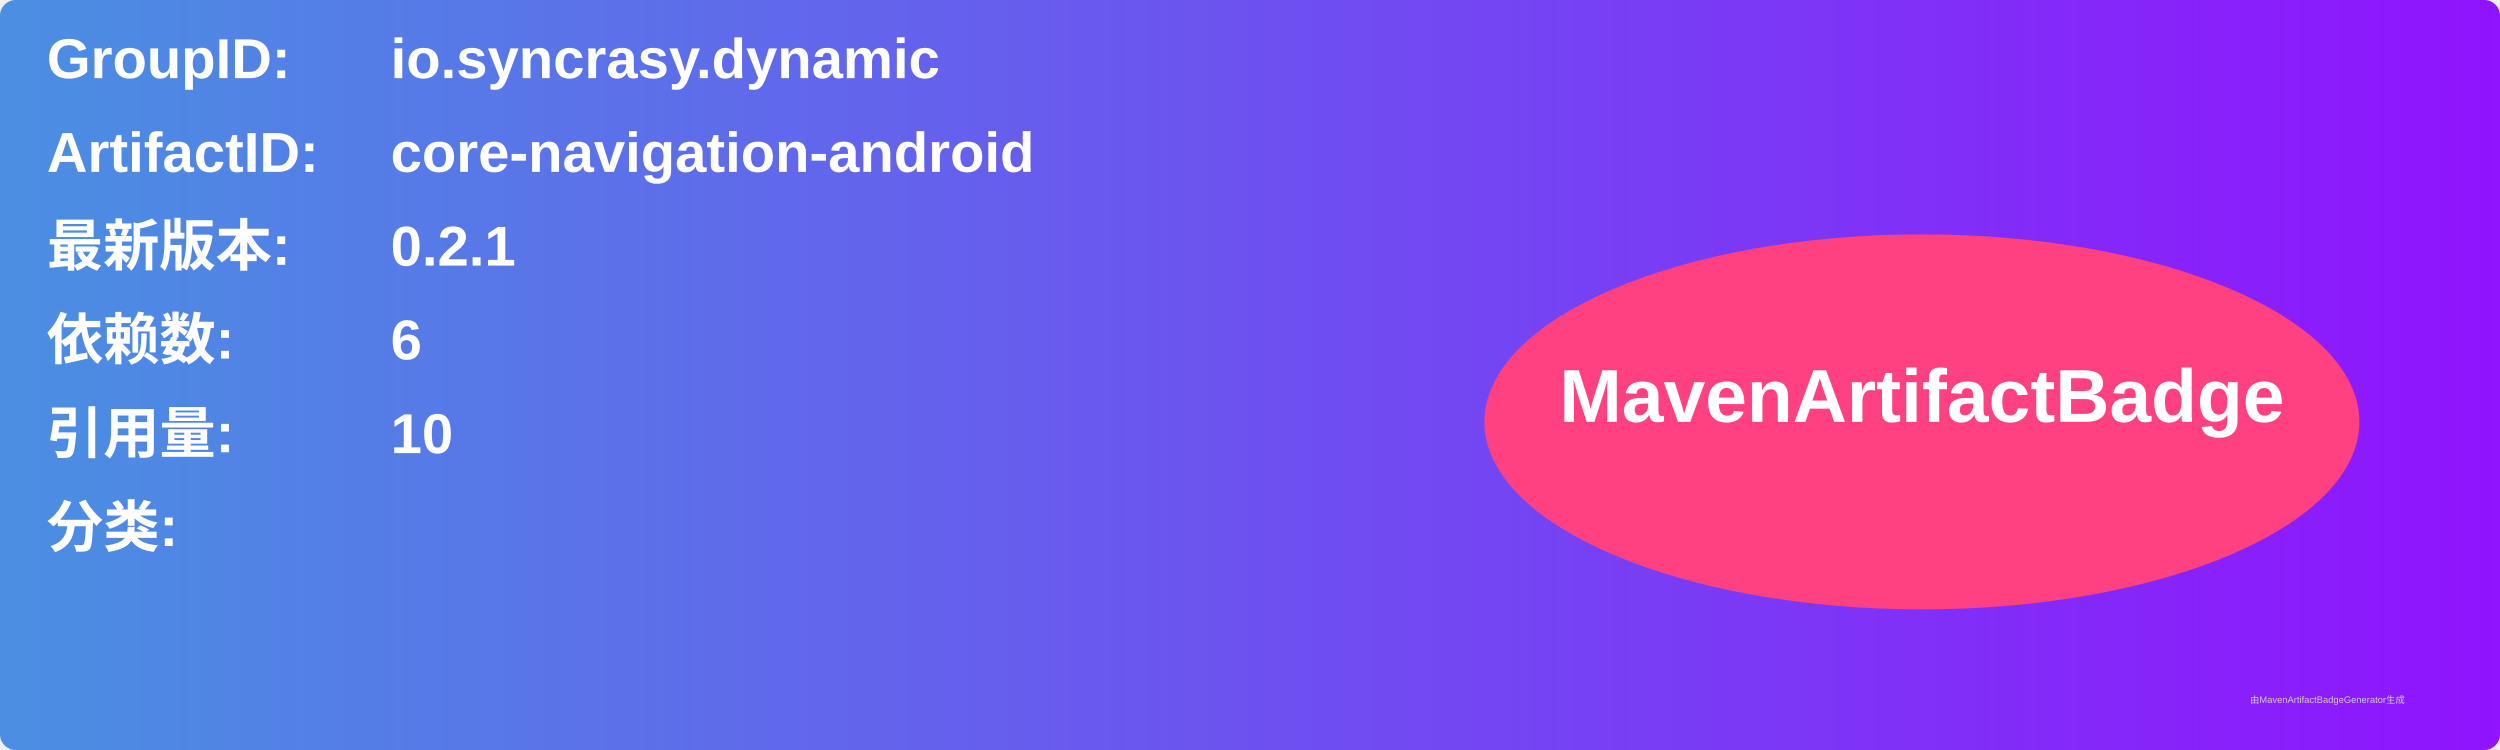
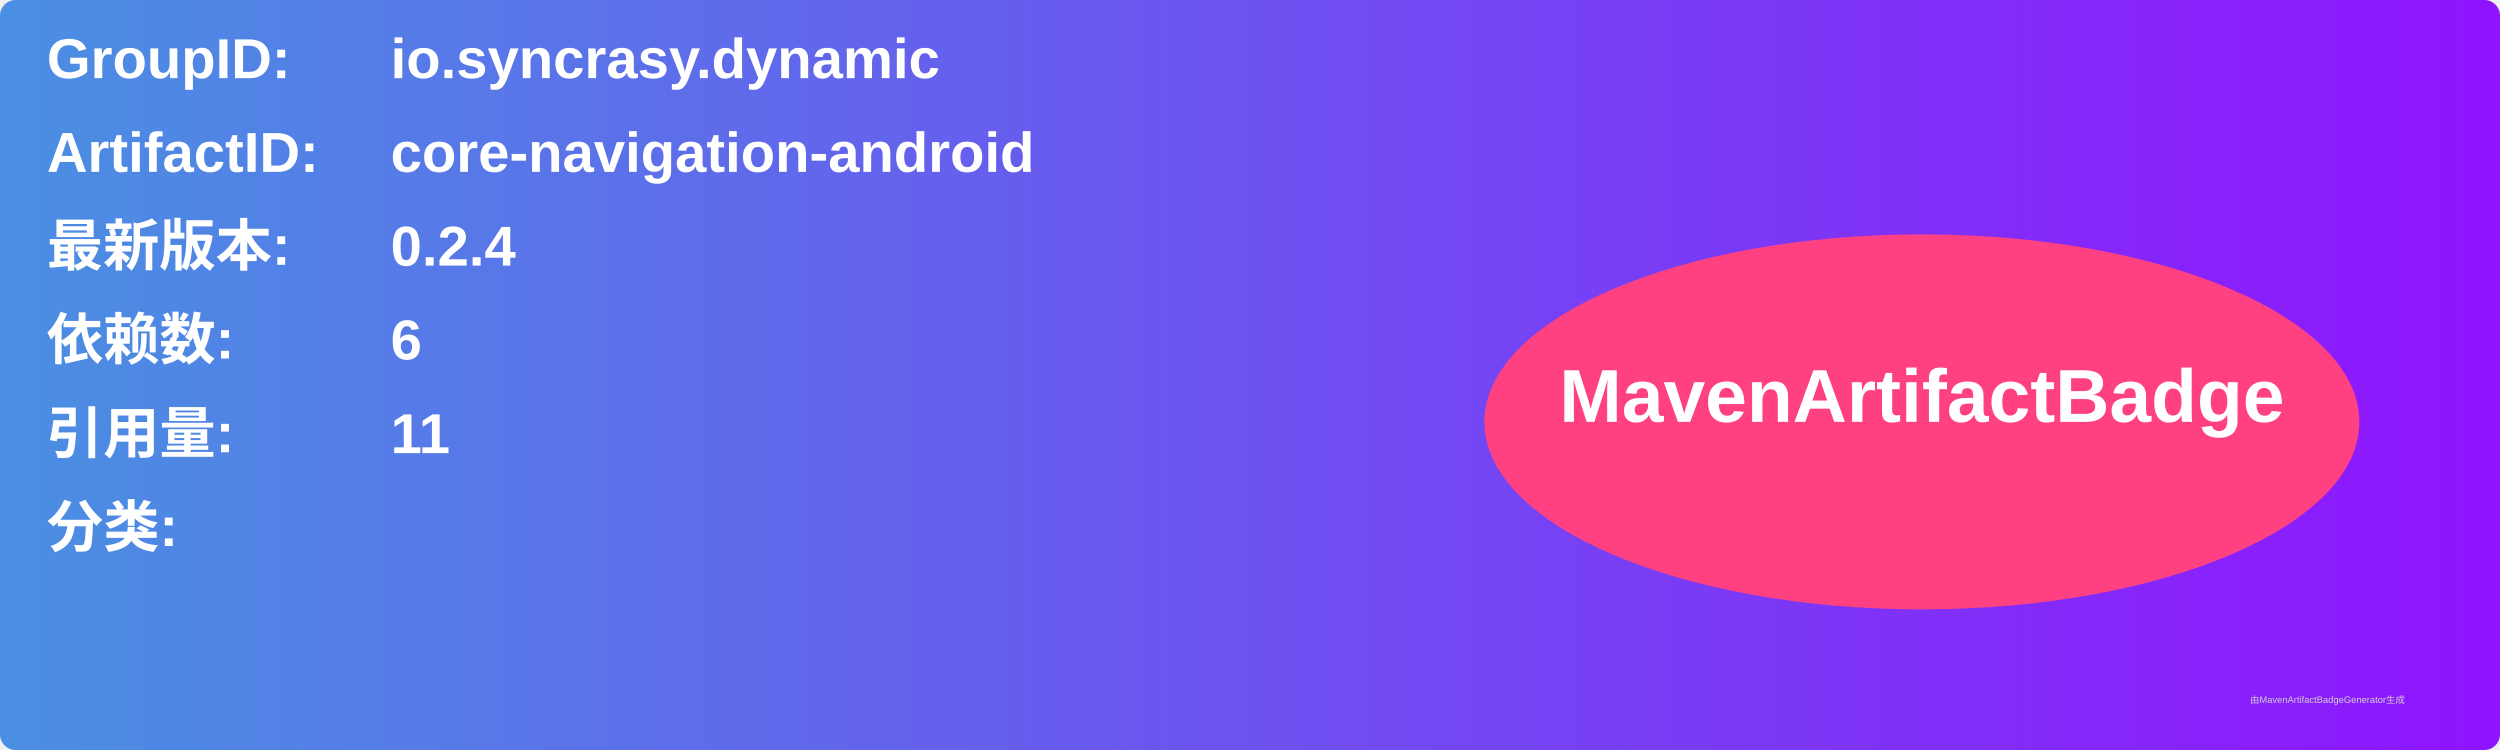
<svg xmlns="http://www.w3.org/2000/svg" width="800" height="240" viewBox="0 0 800 240">
  <linearGradient id="grad" x1="0%" y1="0%" x2="100%" y2="0%">
    <stop offset="0%" stop-color="#4a90e2" />
    <stop offset="100%" stop-color="#9013fe" />
  </linearGradient>
  <rect width="100%" height="100%" rx="5" ry="5" fill="url(#grad)" />
  <g transform="translate(15, 15)">
    <text x="0" y="10" font-family="Arial" font-size="18" fill="white" font-weight="bold" width="260">GroupID:</text>
    <text x="110" y="10" font-family="Arial" font-size="18" fill="white" font-weight="bold" width="460">io.syncrasy.dynamic</text>
    <text x="0" y="40" font-family="Arial" font-size="18" fill="white" font-weight="bold" width="260">ArtifactID:</text>
    <text x="110" y="40" font-family="Arial" font-size="18" fill="white" font-weight="bold" width="460">core-navigation-android</text>
    <text x="0" y="70" font-family="Arial" font-size="18" fill="white" font-weight="bold">最新版本:</text>
    <text x="110" y="70" font-family="Arial" font-size="18" fill="white" font-weight="bold">
-       <tspan font-weight="bold">0.2.1</tspan>
+       <tspan font-weight="bold">0.2.4</tspan>
    </text>
    <text x="0" y="100" font-family="Arial" font-size="18" fill="white" font-weight="bold">依赖数: </text>
    <text x="110" y="100" font-family="Arial" font-size="18" fill="white">
      <tspan font-weight="bold">6</tspan>
    </text>
    <text x="0" y="130" font-family="Arial" font-size="18" fill="white" font-weight="bold">引用量: </text>
    <text x="110" y="130" font-family="Arial" font-size="18" fill="white">
-       <tspan font-weight="bold">10</tspan>
+       <tspan font-weight="bold">11</tspan>
    </text>
    <text x="0" y="160" font-family="Arial" font-size="18" fill="white" font-weight="bold">分类:</text>
    <text x="10" y="190" font-family="Arial" font-size="10" fill="white">
      <tspan font-weight="bold" />
    </text>
    <ellipse cx="600" cy="120" rx="140" ry="60" fill="#ff4081" />
    <text x="600" y="120" text-anchor="middle" font-family="Arial" font-size="24" fill="white" font-weight="bold">MavenArtifactBadge</text>
  </g>
  <text x="720" y="225" font-family="Arial" font-size="3" fill="#d0d0d0">由MavenArtifactBadgeGenerator生成</text>
</svg>
